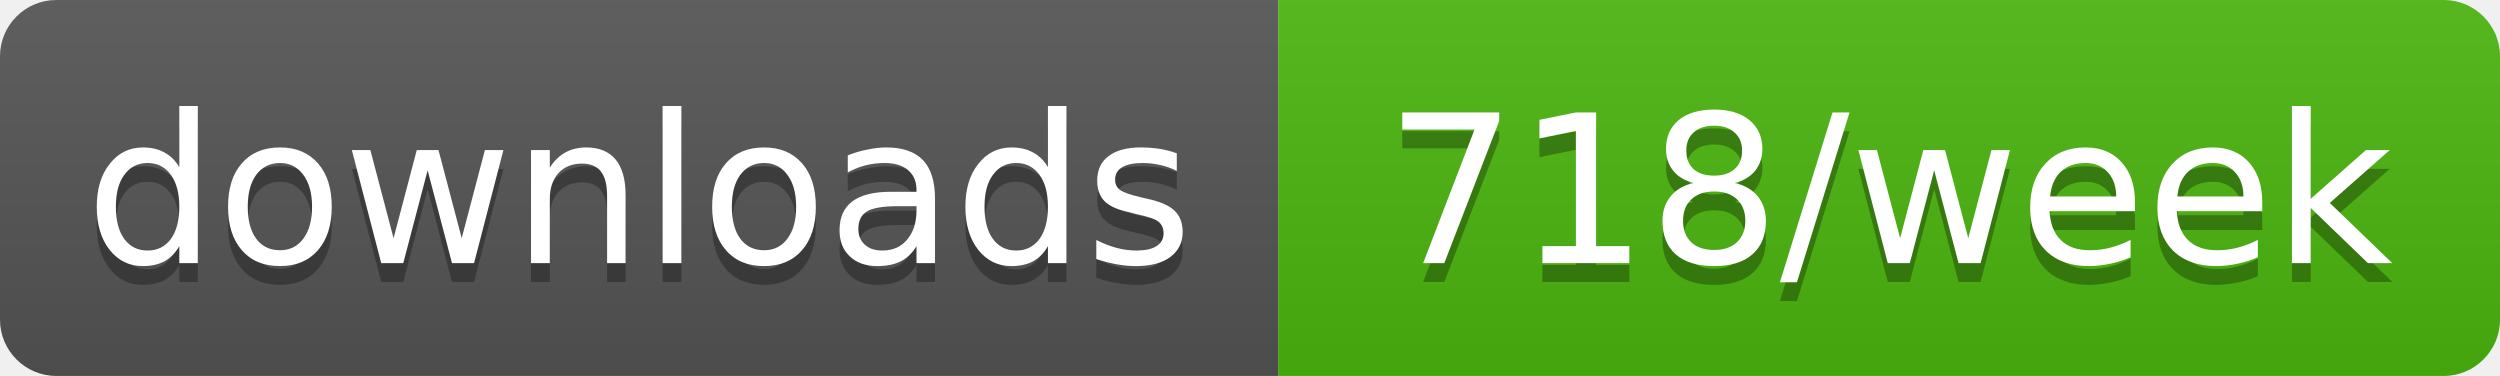
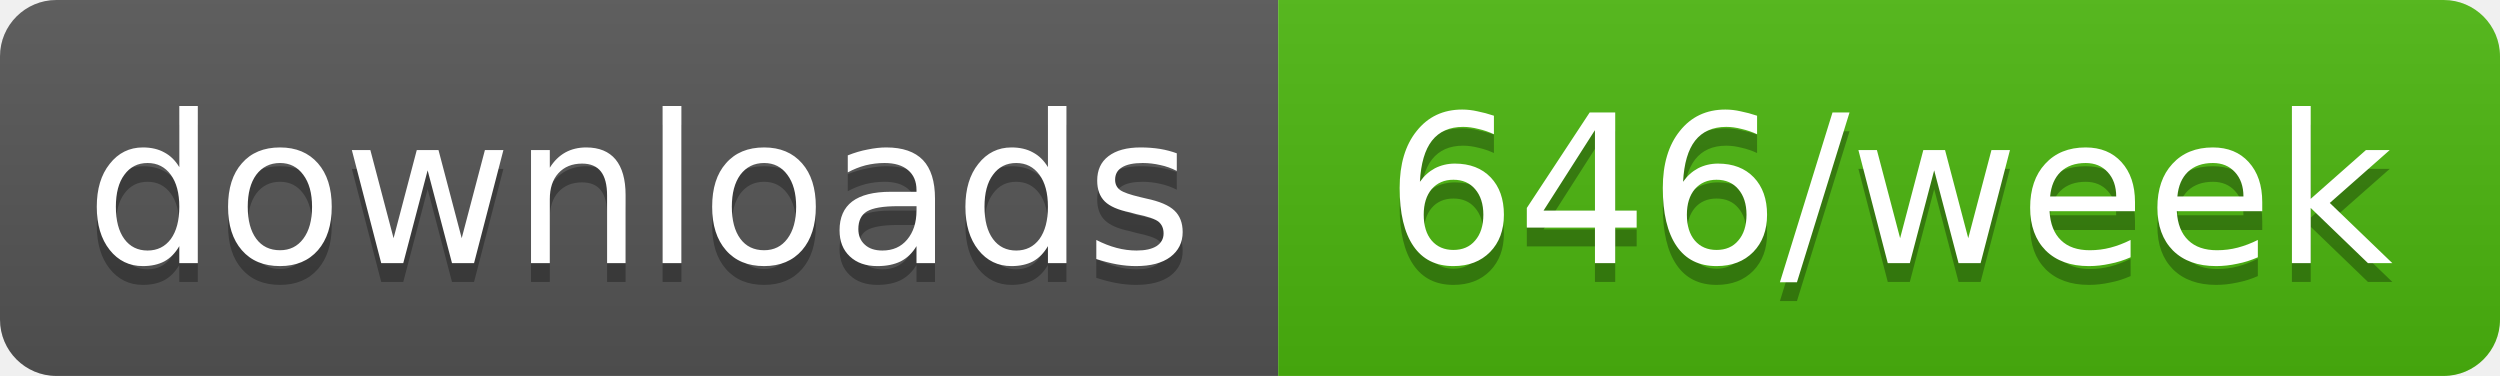
- <svg xmlns="http://www.w3.org/2000/svg" width="133" height="20" role="img" aria-label="downloads: 718/week">
+ <svg xmlns="http://www.w3.org/2000/svg" width="133" height="20" role="img" aria-label="downloads: 646/week">
  <linearGradient id="s" x2="0" y2="100%">
    <stop offset="0" stop-color="#bbb" stop-opacity=".1" />
    <stop offset="1" stop-opacity=".1" />
  </linearGradient>
  <clipPath id="r">
    <rect width="133" height="20" rx="3" fill="#fff" />
  </clipPath>
  <g clip-path="url(#r)">
    <rect width="68" height="20" fill="#555" />
    <rect x="68" width="65" height="20" fill="#4cb70e" />
    <rect width="133" height="20" fill="url(#s)" />
  </g>
  <g fill="#fff" text-anchor="middle" font-family="Verdana,Geneva,DejaVu Sans,sans-serif" text-rendering="geometricPrecision" font-size="11">
    <text aria-hidden="true" x="34" y="15" fill="#010101" fill-opacity=".3" textLength="58.4">downloads</text>
-     <text aria-hidden="true" x="100.5" y="15" fill="#010101" fill-opacity=".3" textLength="54.5">718/week</text>
+     <text aria-hidden="true" x="100.5" y="15" fill="#010101" fill-opacity=".3" textLength="54.5">646/week</text>
    <text x="34" y="14" textLength="58.4">downloads</text>
-     <text x="100.5" y="14" textLength="54.5">718/week</text>
+     <text x="100.5" y="14" textLength="54.5">646/week</text>
  </g>
</svg>
